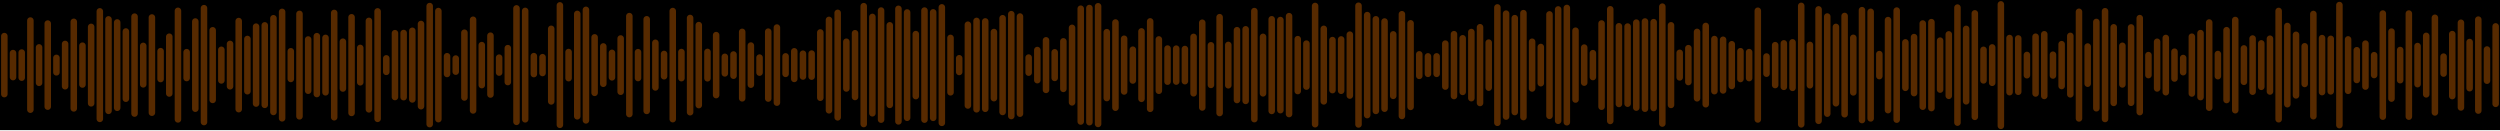
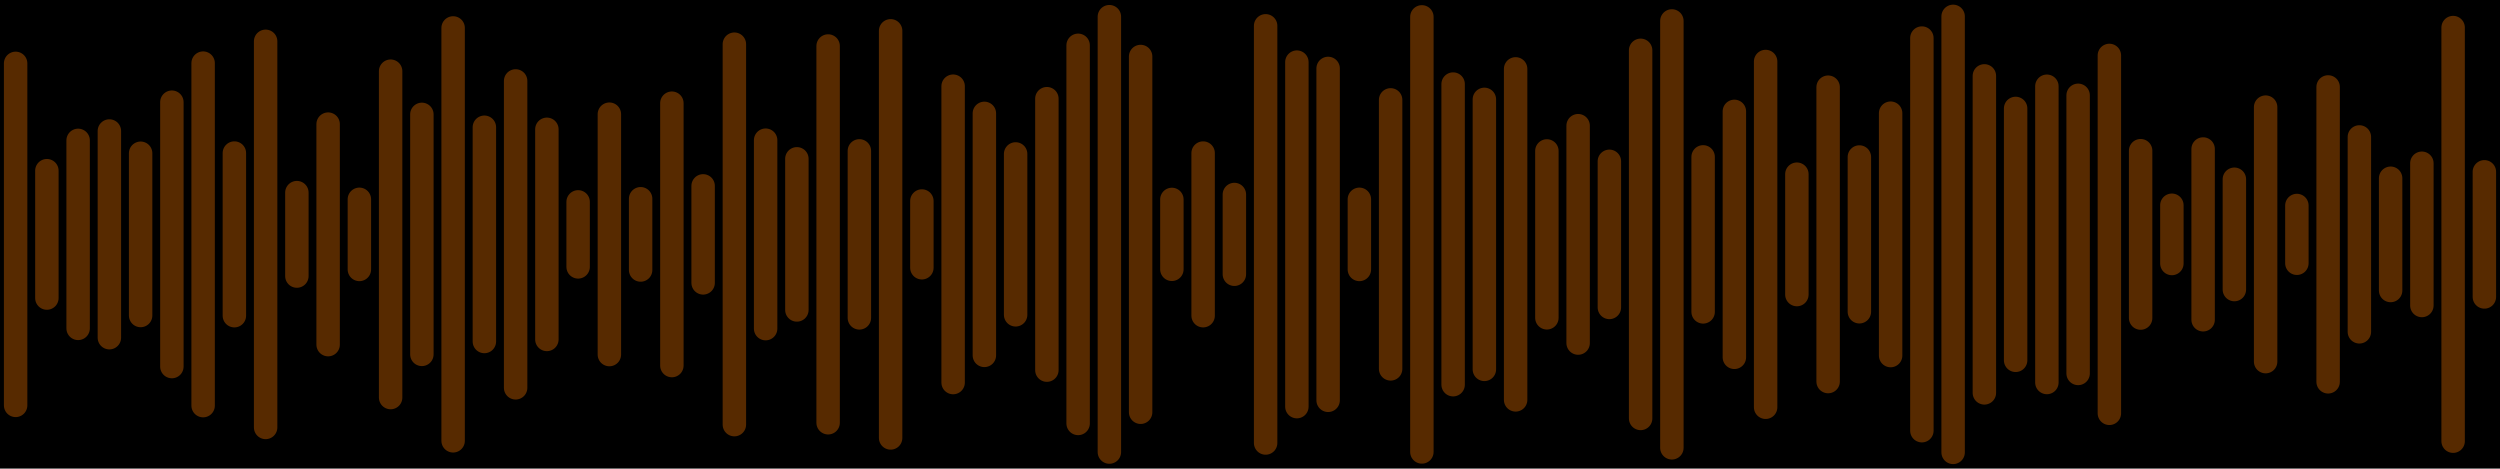
- <svg xmlns="http://www.w3.org/2000/svg" version="1.1" width="1440" height="75" preserveAspectRatio="none" viewBox="0 0 1440 75">
-   <g mask="url(&quot;#SvgjsMask1000&quot;)" fill="none">
-     <rect width="1440" height="75" x="0" y="0" fill="rgba(0, 0, 0, 1)" />
+ <svg xmlns="http://www.w3.org/2000/svg" version="1.1" width="400" height="75" preserveAspectRatio="none" viewBox="0 0 400 75">
+   <g mask="url(&quot;#SvgjsMask1009&quot;)" fill="none">
+     <rect width="400" height="75" x="0" y="0" fill="rgba(0, 0, 0, 1)" />
    <g transform="translate(0, 0)" stroke-linecap="round">
-       <path d="M2.5 20.79 L2.5 54.21" stroke-width="3.75" stroke="rgba(255, 125, 0, 0.34)" />
-       <path d="M7.5 30.57 L7.5 44.42" stroke-width="3.75" stroke="rgba(255, 125, 0, 0.34)" />
-       <path d="M12.5 30.27 L12.5 44.73" stroke-width="3.75" stroke="rgba(255, 125, 0, 0.34)" />
-       <path d="M17.5 11.83 L17.5 63.17" stroke-width="3.75" stroke="rgba(255, 125, 0, 0.34)" />
-       <path d="M22.5 27.3 L22.5 47.7" stroke-width="3.75" stroke="rgba(255, 125, 0, 0.34)" />
-       <path d="M27.5 13.57 L27.5 61.43" stroke-width="3.75" stroke="rgba(255, 125, 0, 0.34)" />
-       <path d="M32.5 33.34 L32.5 41.66" stroke-width="3.75" stroke="rgba(255, 125, 0, 0.34)" />
-       <path d="M37.5 25.31 L37.5 49.69" stroke-width="3.75" stroke="rgba(255, 125, 0, 0.34)" />
-       <path d="M42.5 12.57 L42.5 62.44" stroke-width="3.75" stroke="rgba(255, 125, 0, 0.34)" />
-       <path d="M47.5 26.31 L47.5 48.69" stroke-width="3.75" stroke="rgba(255, 125, 0, 0.34)" />
-       <path d="M52.5 15.48 L52.5 59.52" stroke-width="3.75" stroke="rgba(255, 125, 0, 0.34)" />
-       <path d="M57.5 6.54 L57.5 68.47" stroke-width="3.75" stroke="rgba(255, 125, 0, 0.34)" />
-       <path d="M62.5 11.16 L62.5 63.84" stroke-width="3.75" stroke="rgba(255, 125, 0, 0.34)" />
-       <path d="M67.5 12.93 L67.5 62.08" stroke-width="3.75" stroke="rgba(255, 125, 0, 0.34)" />
-       <path d="M72.5 18.14 L72.5 56.86" stroke-width="3.75" stroke="rgba(255, 125, 0, 0.34)" />
-       <path d="M77.5 9.58 L77.5 65.42" stroke-width="3.75" stroke="rgba(255, 125, 0, 0.34)" />
-       <path d="M82.5 26.43 L82.5 48.58" stroke-width="3.75" stroke="rgba(255, 125, 0, 0.34)" />
-       <path d="M87.5 10.07 L87.5 64.92" stroke-width="3.75" stroke="rgba(255, 125, 0, 0.34)" />
-       <path d="M92.5 29.47 L92.5 45.53" stroke-width="3.75" stroke="rgba(255, 125, 0, 0.34)" />
-       <path d="M97.5 21.14 L97.5 53.86" stroke-width="3.75" stroke="rgba(255, 125, 0, 0.34)" />
-       <path d="M102.5 6.23 L102.5 68.77" stroke-width="3.75" stroke="rgba(255, 125, 0, 0.34)" />
-       <path d="M107.5 30.05 L107.5 44.95" stroke-width="3.75" stroke="rgba(255, 125, 0, 0.34)" />
-       <path d="M112.5 12.39 L112.5 62.61" stroke-width="3.75" stroke="rgba(255, 125, 0, 0.34)" />
-       <path d="M117.5 4.7 L117.5 70.3" stroke-width="3.75" stroke="rgba(255, 125, 0, 0.34)" />
-       <path d="M122.5 17.45 L122.5 57.55" stroke-width="3.75" stroke="rgba(255, 125, 0, 0.34)" />
-       <path d="M127.5 28.68 L127.5 46.33" stroke-width="3.75" stroke="rgba(255, 125, 0, 0.34)" />
-       <path d="M132.5 25.3 L132.5 49.7" stroke-width="3.75" stroke="rgba(255, 125, 0, 0.34)" />
-       <path d="M137.5 12.13 L137.5 62.87" stroke-width="3.75" stroke="rgba(255, 125, 0, 0.34)" />
-       <path d="M142.5 22.45 L142.5 52.55" stroke-width="3.75" stroke="rgba(255, 125, 0, 0.34)" />
-       <path d="M147.5 15.35 L147.5 59.65" stroke-width="3.75" stroke="rgba(255, 125, 0, 0.34)" />
-       <path d="M152.5 14.61 L152.5 60.39" stroke-width="3.75" stroke="rgba(255, 125, 0, 0.34)" />
-       <path d="M157.5 10.51 L157.5 64.49" stroke-width="3.75" stroke="rgba(255, 125, 0, 0.34)" />
-       <path d="M162.5 6.84 L162.5 68.16" stroke-width="3.75" stroke="rgba(255, 125, 0, 0.34)" />
-       <path d="M167.5 29.53 L167.5 45.47" stroke-width="3.75" stroke="rgba(255, 125, 0, 0.34)" />
-       <path d="M172.5 7.99 L172.5 67.01" stroke-width="3.75" stroke="rgba(255, 125, 0, 0.34)" />
-       <path d="M177.5 22.74 L177.5 52.26" stroke-width="3.75" stroke="rgba(255, 125, 0, 0.34)" />
-       <path d="M182.5 20.84 L182.5 54.16" stroke-width="3.75" stroke="rgba(255, 125, 0, 0.34)" />
-       <path d="M187.5 21.82 L187.5 53.17" stroke-width="3.75" stroke="rgba(255, 125, 0, 0.34)" />
-       <path d="M192.5 7.45 L192.5 67.55" stroke-width="3.75" stroke="rgba(255, 125, 0, 0.34)" />
-       <path d="M197.5 24.01 L197.5 50.99" stroke-width="3.75" stroke="rgba(255, 125, 0, 0.34)" />
-       <path d="M202.5 9.95 L202.5 65.05" stroke-width="3.75" stroke="rgba(255, 125, 0, 0.34)" />
-       <path d="M207.5 27.6 L207.5 47.4" stroke-width="3.75" stroke="rgba(255, 125, 0, 0.34)" />
-       <path d="M212.5 12.02 L212.5 62.98" stroke-width="3.75" stroke="rgba(255, 125, 0, 0.34)" />
-       <path d="M217.5 6.56 L217.5 68.44" stroke-width="3.75" stroke="rgba(255, 125, 0, 0.34)" />
-       <path d="M222.5 33.61 L222.5 41.39" stroke-width="3.75" stroke="rgba(255, 125, 0, 0.34)" />
-       <path d="M227.5 19.11 L227.5 55.89" stroke-width="3.75" stroke="rgba(255, 125, 0, 0.34)" />
-       <path d="M232.5 19.02 L232.5 55.98" stroke-width="3.75" stroke="rgba(255, 125, 0, 0.34)" />
-       <path d="M237.5 17.73 L237.5 57.27" stroke-width="3.75" stroke="rgba(255, 125, 0, 0.34)" />
-       <path d="M242.5 13.82 L242.5 61.18" stroke-width="3.75" stroke="rgba(255, 125, 0, 0.34)" />
-       <path d="M247.5 3.5 L247.5 71.5" stroke-width="3.75" stroke="rgba(255, 125, 0, 0.34)" />
-       <path d="M252.5 6.37 L252.5 68.63" stroke-width="3.75" stroke="rgba(255, 125, 0, 0.34)" />
-       <path d="M257.5 32.39 L257.5 42.61" stroke-width="3.75" stroke="rgba(255, 125, 0, 0.34)" />
-       <path d="M262.5 33.73 L262.5 41.27" stroke-width="3.75" stroke="rgba(255, 125, 0, 0.34)" />
-       <path d="M267.5 18.84 L267.5 56.16" stroke-width="3.75" stroke="rgba(255, 125, 0, 0.34)" />
-       <path d="M272.5 11.38 L272.5 63.62" stroke-width="3.75" stroke="rgba(255, 125, 0, 0.34)" />
-       <path d="M277.5 25.98 L277.5 49.02" stroke-width="3.75" stroke="rgba(255, 125, 0, 0.34)" />
-       <path d="M282.5 20.55 L282.5 54.45" stroke-width="3.75" stroke="rgba(255, 125, 0, 0.34)" />
-       <path d="M287.5 33.2 L287.5 41.8" stroke-width="3.75" stroke="rgba(255, 125, 0, 0.34)" />
-       <path d="M292.5 27.73 L292.5 47.27" stroke-width="3.75" stroke="rgba(255, 125, 0, 0.34)" />
-       <path d="M297.5 4.83 L297.5 70.17" stroke-width="3.75" stroke="rgba(255, 125, 0, 0.34)" />
-       <path d="M302.5 6.28 L302.5 68.72" stroke-width="3.75" stroke="rgba(255, 125, 0, 0.34)" />
-       <path d="M307.5 32.33 L307.5 42.67" stroke-width="3.75" stroke="rgba(255, 125, 0, 0.34)" />
-       <path d="M312.5 32.94 L312.5 42.06" stroke-width="3.75" stroke="rgba(255, 125, 0, 0.34)" />
-       <path d="M317.5 16.59 L317.5 58.41" stroke-width="3.75" stroke="rgba(255, 125, 0, 0.34)" />
-       <path d="M322.5 3.1 L322.5 71.9" stroke-width="3.75" stroke="rgba(255, 125, 0, 0.34)" />
-       <path d="M327.5 29.98 L327.5 45.02" stroke-width="3.75" stroke="rgba(255, 125, 0, 0.34)" />
-       <path d="M332.5 8.01 L332.5 66.99" stroke-width="3.75" stroke="rgba(255, 125, 0, 0.34)" />
-       <path d="M337.5 5.68 L337.5 69.33" stroke-width="3.75" stroke="rgba(255, 125, 0, 0.34)" />
-       <path d="M342.5 21.52 L342.5 53.48" stroke-width="3.75" stroke="rgba(255, 125, 0, 0.34)" />
-       <path d="M347.5 26.75 L347.5 48.25" stroke-width="3.75" stroke="rgba(255, 125, 0, 0.34)" />
-       <path d="M352.5 30.45 L352.5 44.55" stroke-width="3.75" stroke="rgba(255, 125, 0, 0.34)" />
-       <path d="M357.5 22.16 L357.5 52.84" stroke-width="3.75" stroke="rgba(255, 125, 0, 0.34)" />
-       <path d="M362.5 9.29 L362.5 65.71" stroke-width="3.75" stroke="rgba(255, 125, 0, 0.34)" />
-       <path d="M367.5 30.05 L367.5 44.95" stroke-width="3.75" stroke="rgba(255, 125, 0, 0.34)" />
-       <path d="M372.5 11.11 L372.5 63.89" stroke-width="3.75" stroke="rgba(255, 125, 0, 0.34)" />
-       <path d="M377.5 24.64 L377.5 50.36" stroke-width="3.75" stroke="rgba(255, 125, 0, 0.34)" />
-       <path d="M382.5 31.07 L382.5 43.93" stroke-width="3.75" stroke="rgba(255, 125, 0, 0.34)" />
-       <path d="M387.5 6.37 L387.5 68.63" stroke-width="3.75" stroke="rgba(255, 125, 0, 0.34)" />
-       <path d="M392.5 29.98 L392.5 45.02" stroke-width="3.75" stroke="rgba(255, 125, 0, 0.34)" />
-       <path d="M397.5 10.36 L397.5 64.64" stroke-width="3.75" stroke="rgba(255, 125, 0, 0.34)" />
-       <path d="M402.5 14.46 L402.5 60.54" stroke-width="3.75" stroke="rgba(255, 125, 0, 0.34)" />
-       <path d="M407.5 29.91 L407.5 45.09" stroke-width="3.75" stroke="rgba(255, 125, 0, 0.34)" />
-       <path d="M412.5 20.23 L412.5 54.77" stroke-width="3.75" stroke="rgba(255, 125, 0, 0.34)" />
-       <path d="M417.5 32.72 L417.5 42.28" stroke-width="3.75" stroke="rgba(255, 125, 0, 0.34)" />
-       <path d="M422.5 31.39 L422.5 43.61" stroke-width="3.75" stroke="rgba(255, 125, 0, 0.34)" />
-       <path d="M427.5 18.36 L427.5 56.64" stroke-width="3.75" stroke="rgba(255, 125, 0, 0.34)" />
-       <path d="M432.5 26.23 L432.5 48.77" stroke-width="3.75" stroke="rgba(255, 125, 0, 0.34)" />
-       <path d="M437.5 33.17 L437.5 41.83" stroke-width="3.75" stroke="rgba(255, 125, 0, 0.34)" />
-       <path d="M442.5 18.23 L442.5 56.77" stroke-width="3.75" stroke="rgba(255, 125, 0, 0.34)" />
-       <path d="M447.5 15.87 L447.5 59.13" stroke-width="3.75" stroke="rgba(255, 125, 0, 0.34)" />
-       <path d="M452.5 32.46 L452.5 42.54" stroke-width="3.75" stroke="rgba(255, 125, 0, 0.34)" />
-       <path d="M457.5 29.55 L457.5 45.45" stroke-width="3.75" stroke="rgba(255, 125, 0, 0.34)" />
-       <path d="M462.5 30.93 L462.5 44.07" stroke-width="3.75" stroke="rgba(255, 125, 0, 0.34)" />
-       <path d="M467.5 30.86 L467.5 44.14" stroke-width="3.75" stroke="rgba(255, 125, 0, 0.34)" />
-       <path d="M472.5 18.7 L472.5 56.3" stroke-width="3.75" stroke="rgba(255, 125, 0, 0.34)" />
-       <path d="M477.5 11.46 L477.5 63.54" stroke-width="3.75" stroke="rgba(255, 125, 0, 0.34)" />
-       <path d="M482.5 7.41 L482.5 67.59" stroke-width="3.75" stroke="rgba(255, 125, 0, 0.34)" />
-       <path d="M487.5 24.04 L487.5 50.97" stroke-width="3.75" stroke="rgba(255, 125, 0, 0.34)" />
-       <path d="M492.5 19.14 L492.5 55.86" stroke-width="3.75" stroke="rgba(255, 125, 0, 0.34)" />
-       <path d="M497.5 3.55 L497.5 71.45" stroke-width="3.75" stroke="rgba(255, 125, 0, 0.34)" />
-       <path d="M502.5 9.75 L502.5 65.25" stroke-width="3.75" stroke="rgba(255, 125, 0, 0.34)" />
-       <path d="M507.5 6.07 L507.5 68.92" stroke-width="3.75" stroke="rgba(255, 125, 0, 0.34)" />
-       <path d="M512.5 14.58 L512.5 60.42" stroke-width="3.75" stroke="rgba(255, 125, 0, 0.34)" />
-       <path d="M517.5 5.08 L517.5 69.92" stroke-width="3.75" stroke="rgba(255, 125, 0, 0.34)" />
-       <path d="M522.5 7.18 L522.5 67.83" stroke-width="3.75" stroke="rgba(255, 125, 0, 0.34)" />
-       <path d="M527.5 19.64 L527.5 55.36" stroke-width="3.75" stroke="rgba(255, 125, 0, 0.34)" />
-       <path d="M532.5 6.09 L532.5 68.91" stroke-width="3.75" stroke="rgba(255, 125, 0, 0.34)" />
-       <path d="M537.5 7.12 L537.5 67.88" stroke-width="3.75" stroke="rgba(255, 125, 0, 0.34)" />
-       <path d="M542.5 4.24 L542.5 70.76" stroke-width="3.75" stroke="rgba(255, 125, 0, 0.34)" />
-       <path d="M547.5 21.83 L547.5 53.17" stroke-width="3.75" stroke="rgba(255, 125, 0, 0.34)" />
-       <path d="M552.5 33.55 L552.5 41.45" stroke-width="3.75" stroke="rgba(255, 125, 0, 0.34)" />
-       <path d="M557.5 14.23 L557.5 60.77" stroke-width="3.75" stroke="rgba(255, 125, 0, 0.34)" />
-       <path d="M562.5 12.05 L562.5 62.95" stroke-width="3.75" stroke="rgba(255, 125, 0, 0.34)" />
-       <path d="M567.5 12.34 L567.5 62.66" stroke-width="3.75" stroke="rgba(255, 125, 0, 0.34)" />
-       <path d="M572.5 18.45 L572.5 56.55" stroke-width="3.75" stroke="rgba(255, 125, 0, 0.34)" />
-       <path d="M577.5 10.5 L577.5 64.5" stroke-width="3.75" stroke="rgba(255, 125, 0, 0.34)" />
-       <path d="M582.5 8.16 L582.5 66.84" stroke-width="3.75" stroke="rgba(255, 125, 0, 0.34)" />
-       <path d="M587.5 9.52 L587.5 65.48" stroke-width="3.75" stroke="rgba(255, 125, 0, 0.34)" />
-       <path d="M592.5 33.16 L592.5 41.84" stroke-width="3.75" stroke="rgba(255, 125, 0, 0.34)" />
-       <path d="M597.5 28.82 L597.5 46.18" stroke-width="3.75" stroke="rgba(255, 125, 0, 0.34)" />
-       <path d="M602.5 23.23 L602.5 51.77" stroke-width="3.75" stroke="rgba(255, 125, 0, 0.34)" />
-       <path d="M607.5 30.13 L607.5 44.88" stroke-width="3.75" stroke="rgba(255, 125, 0, 0.34)" />
-       <path d="M612.5 23.81 L612.5 51.19" stroke-width="3.75" stroke="rgba(255, 125, 0, 0.34)" />
-       <path d="M617.5 16.04 L617.5 58.97" stroke-width="3.75" stroke="rgba(255, 125, 0, 0.34)" />
-       <path d="M622.5 5.01 L622.5 69.99" stroke-width="3.75" stroke="rgba(255, 125, 0, 0.34)" />
-       <path d="M627.5 4.62 L627.5 70.38" stroke-width="3.75" stroke="rgba(255, 125, 0, 0.34)" />
-       <path d="M632.5 3.61 L632.5 71.39" stroke-width="3.75" stroke="rgba(255, 125, 0, 0.34)" />
-       <path d="M637.5 18.52 L637.5 56.48" stroke-width="3.75" stroke="rgba(255, 125, 0, 0.34)" />
-       <path d="M642.5 12.96 L642.5 62.04" stroke-width="3.75" stroke="rgba(255, 125, 0, 0.34)" />
-       <path d="M647.5 22.31 L647.5 52.69" stroke-width="3.75" stroke="rgba(255, 125, 0, 0.34)" />
-       <path d="M652.5 28.62 L652.5 46.38" stroke-width="3.75" stroke="rgba(255, 125, 0, 0.34)" />
-       <path d="M657.5 18.08 L657.5 56.92" stroke-width="3.75" stroke="rgba(255, 125, 0, 0.34)" />
-       <path d="M662.5 12.32 L662.5 62.68" stroke-width="3.75" stroke="rgba(255, 125, 0, 0.34)" />
-       <path d="M667.5 22.71 L667.5 52.28" stroke-width="3.75" stroke="rgba(255, 125, 0, 0.34)" />
-       <path d="M672.5 27.96 L672.5 47.04" stroke-width="3.75" stroke="rgba(255, 125, 0, 0.34)" />
-       <path d="M677.5 28.02 L677.5 46.98" stroke-width="3.75" stroke="rgba(255, 125, 0, 0.34)" />
-       <path d="M682.5 28.23 L682.5 46.77" stroke-width="3.75" stroke="rgba(255, 125, 0, 0.34)" />
-       <path d="M687.5 21.25 L687.5 53.75" stroke-width="3.75" stroke="rgba(255, 125, 0, 0.34)" />
-       <path d="M692.5 13.09 L692.5 61.91" stroke-width="3.75" stroke="rgba(255, 125, 0, 0.34)" />
-       <path d="M697.5 26.09 L697.5 48.91" stroke-width="3.75" stroke="rgba(255, 125, 0, 0.34)" />
-       <path d="M702.5 9.89 L702.5 65.11" stroke-width="3.75" stroke="rgba(255, 125, 0, 0.34)" />
-       <path d="M707.5 25.88 L707.5 49.12" stroke-width="3.75" stroke="rgba(255, 125, 0, 0.34)" />
-       <path d="M712.5 17.39 L712.5 57.61" stroke-width="3.75" stroke="rgba(255, 125, 0, 0.34)" />
-       <path d="M717.5 16.88 L717.5 58.12" stroke-width="3.75" stroke="rgba(255, 125, 0, 0.34)" />
-       <path d="M722.5 6.38 L722.5 68.62" stroke-width="3.75" stroke="rgba(255, 125, 0, 0.34)" />
-       <path d="M727.5 21.23 L727.5 53.77" stroke-width="3.75" stroke="rgba(255, 125, 0, 0.34)" />
-       <path d="M732.5 11.1 L732.5 63.9" stroke-width="3.75" stroke="rgba(255, 125, 0, 0.34)" />
-       <path d="M737.5 11.55 L737.5 63.45" stroke-width="3.75" stroke="rgba(255, 125, 0, 0.34)" />
-       <path d="M742.5 9.31 L742.5 65.69" stroke-width="3.75" stroke="rgba(255, 125, 0, 0.34)" />
-       <path d="M747.5 22.55 L747.5 52.45" stroke-width="3.75" stroke="rgba(255, 125, 0, 0.34)" />
-       <path d="M752.5 25.12 L752.5 49.88" stroke-width="3.75" stroke="rgba(255, 125, 0, 0.34)" />
-       <path d="M757.5 3.45 L757.5 71.55" stroke-width="3.75" stroke="rgba(255, 125, 0, 0.34)" />
-       <path d="M762.5 16.61 L762.5 58.39" stroke-width="3.75" stroke="rgba(255, 125, 0, 0.34)" />
-       <path d="M767.5 23.09 L767.5 51.91" stroke-width="3.75" stroke="rgba(255, 125, 0, 0.34)" />
-       <path d="M772.5 22.72 L772.5 52.28" stroke-width="3.75" stroke="rgba(255, 125, 0, 0.34)" />
-       <path d="M777.5 19.95 L777.5 55.05" stroke-width="3.75" stroke="rgba(255, 125, 0, 0.34)" />
-       <path d="M782.5 3.31 L782.5 71.69" stroke-width="3.75" stroke="rgba(255, 125, 0, 0.34)" />
-       <path d="M787.5 8.7 L787.5 66.3" stroke-width="3.75" stroke="rgba(255, 125, 0, 0.34)" />
-       <path d="M792.5 11.11 L792.5 63.89" stroke-width="3.75" stroke="rgba(255, 125, 0, 0.34)" />
-       <path d="M797.5 12.39 L797.5 62.61" stroke-width="3.75" stroke="rgba(255, 125, 0, 0.34)" />
-       <path d="M802.5 19.79 L802.5 55.21" stroke-width="3.75" stroke="rgba(255, 125, 0, 0.34)" />
-       <path d="M807.5 8.2 L807.5 66.8" stroke-width="3.75" stroke="rgba(255, 125, 0, 0.34)" />
-       <path d="M812.5 13.43 L812.5 61.57" stroke-width="3.75" stroke="rgba(255, 125, 0, 0.34)" />
-       <path d="M817.5 31.3 L817.5 43.7" stroke-width="3.75" stroke="rgba(255, 125, 0, 0.34)" />
-       <path d="M822.5 32.47 L822.5 42.53" stroke-width="3.75" stroke="rgba(255, 125, 0, 0.34)" />
-       <path d="M827.5 32.47 L827.5 42.53" stroke-width="3.75" stroke="rgba(255, 125, 0, 0.34)" />
-       <path d="M832.5 25.12 L832.5 49.88" stroke-width="3.75" stroke="rgba(255, 125, 0, 0.34)" />
-       <path d="M837.5 19.69 L837.5 55.31" stroke-width="3.75" stroke="rgba(255, 125, 0, 0.34)" />
-       <path d="M842.5 22.06 L842.5 52.94" stroke-width="3.75" stroke="rgba(255, 125, 0, 0.34)" />
-       <path d="M847.5 18.45 L847.5 56.55" stroke-width="3.75" stroke="rgba(255, 125, 0, 0.34)" />
-       <path d="M852.5 15.68 L852.5 59.32" stroke-width="3.75" stroke="rgba(255, 125, 0, 0.34)" />
-       <path d="M857.5 24.54 L857.5 50.47" stroke-width="3.75" stroke="rgba(255, 125, 0, 0.34)" />
-       <path d="M862.5 4.27 L862.5 70.73" stroke-width="3.75" stroke="rgba(255, 125, 0, 0.34)" />
-       <path d="M867.5 7.85 L867.5 67.15" stroke-width="3.75" stroke="rgba(255, 125, 0, 0.34)" />
-       <path d="M872.5 10.45 L872.5 64.55" stroke-width="3.75" stroke="rgba(255, 125, 0, 0.34)" />
-       <path d="M877.5 7.57 L877.5 67.44" stroke-width="3.75" stroke="rgba(255, 125, 0, 0.34)" />
-       <path d="M882.5 24.04 L882.5 50.96" stroke-width="3.75" stroke="rgba(255, 125, 0, 0.34)" />
-       <path d="M887.5 27.07 L887.5 47.93" stroke-width="3.75" stroke="rgba(255, 125, 0, 0.34)" />
-       <path d="M892.5 8.29 L892.5 66.71" stroke-width="3.75" stroke="rgba(255, 125, 0, 0.34)" />
-       <path d="M897.5 5.44 L897.5 69.56" stroke-width="3.75" stroke="rgba(255, 125, 0, 0.34)" />
-       <path d="M902.5 4.58 L902.5 70.42" stroke-width="3.75" stroke="rgba(255, 125, 0, 0.34)" />
-       <path d="M907.5 17.68 L907.5 57.33" stroke-width="3.75" stroke="rgba(255, 125, 0, 0.34)" />
-       <path d="M912.5 27.41 L912.5 47.59" stroke-width="3.75" stroke="rgba(255, 125, 0, 0.34)" />
-       <path d="M917.5 30.62 L917.5 44.38" stroke-width="3.75" stroke="rgba(255, 125, 0, 0.34)" />
-       <path d="M922.5 13.52 L922.5 61.48" stroke-width="3.75" stroke="rgba(255, 125, 0, 0.34)" />
-       <path d="M927.5 5.34 L927.5 69.66" stroke-width="3.75" stroke="rgba(255, 125, 0, 0.34)" />
-       <path d="M932.5 15.13 L932.5 59.88" stroke-width="3.75" stroke="rgba(255, 125, 0, 0.34)" />
-       <path d="M937.5 15.29 L937.5 59.72" stroke-width="3.75" stroke="rgba(255, 125, 0, 0.34)" />
-       <path d="M942.5 13.02 L942.5 61.98" stroke-width="3.75" stroke="rgba(255, 125, 0, 0.34)" />
-       <path d="M947.5 12.38 L947.5 62.63" stroke-width="3.75" stroke="rgba(255, 125, 0, 0.34)" />
-       <path d="M952.5 12.76 L952.5 62.24" stroke-width="3.75" stroke="rgba(255, 125, 0, 0.34)" />
-       <path d="M957.5 3.83 L957.5 71.17" stroke-width="3.75" stroke="rgba(255, 125, 0, 0.34)" />
-       <path d="M962.5 14.57 L962.5 60.44" stroke-width="3.75" stroke="rgba(255, 125, 0, 0.34)" />
-       <path d="M967.5 30.42 L967.5 44.58" stroke-width="3.75" stroke="rgba(255, 125, 0, 0.34)" />
-       <path d="M972.5 27.74 L972.5 47.26" stroke-width="3.75" stroke="rgba(255, 125, 0, 0.34)" />
-       <path d="M977.5 18.38 L977.5 56.62" stroke-width="3.75" stroke="rgba(255, 125, 0, 0.34)" />
-       <path d="M982.5 14.95 L982.5 60.05" stroke-width="3.75" stroke="rgba(255, 125, 0, 0.34)" />
-       <path d="M987.5 22.49 L987.5 52.51" stroke-width="3.75" stroke="rgba(255, 125, 0, 0.34)" />
-       <path d="M992.5 22.91 L992.5 52.09" stroke-width="3.75" stroke="rgba(255, 125, 0, 0.34)" />
-       <path d="M997.5 25.49 L997.5 49.51" stroke-width="3.75" stroke="rgba(255, 125, 0, 0.34)" />
-       <path d="M1002.5 29.49 L1002.5 45.51" stroke-width="3.75" stroke="rgba(255, 125, 0, 0.34)" />
-       <path d="M1007.5 30.02 L1007.5 44.98" stroke-width="3.75" stroke="rgba(255, 125, 0, 0.34)" />
-       <path d="M1012.5 6.18 L1012.5 68.81" stroke-width="3.75" stroke="rgba(255, 125, 0, 0.34)" />
-       <path d="M1017.5 32.55 L1017.5 42.45" stroke-width="3.75" stroke="rgba(255, 125, 0, 0.34)" />
-       <path d="M1022.5 26.01 L1022.5 48.99" stroke-width="3.75" stroke="rgba(255, 125, 0, 0.34)" />
-       <path d="M1027.5 24.98 L1027.5 50.02" stroke-width="3.75" stroke="rgba(255, 125, 0, 0.34)" />
-       <path d="M1032.5 24.39 L1032.5 50.61" stroke-width="3.75" stroke="rgba(255, 125, 0, 0.34)" />
-       <path d="M1037.5 3.38 L1037.5 71.62" stroke-width="3.75" stroke="rgba(255, 125, 0, 0.34)" />
-       <path d="M1042.5 25.87 L1042.5 49.13" stroke-width="3.75" stroke="rgba(255, 125, 0, 0.34)" />
-       <path d="M1047.5 5.41 L1047.5 69.59" stroke-width="3.75" stroke="rgba(255, 125, 0, 0.34)" />
-       <path d="M1052.5 9.52 L1052.5 65.47" stroke-width="3.75" stroke="rgba(255, 125, 0, 0.34)" />
-       <path d="M1057.5 15.5 L1057.5 59.5" stroke-width="3.75" stroke="rgba(255, 125, 0, 0.34)" />
-       <path d="M1062.5 9.2 L1062.5 65.81" stroke-width="3.75" stroke="rgba(255, 125, 0, 0.34)" />
-       <path d="M1067.5 21.79 L1067.5 53.22" stroke-width="3.75" stroke="rgba(255, 125, 0, 0.34)" />
-       <path d="M1072.5 5.85 L1072.5 69.15" stroke-width="3.75" stroke="rgba(255, 125, 0, 0.34)" />
-       <path d="M1077.5 6.8 L1077.5 68.2" stroke-width="3.75" stroke="rgba(255, 125, 0, 0.34)" />
-       <path d="M1082.5 31.16 L1082.5 43.84" stroke-width="3.75" stroke="rgba(255, 125, 0, 0.34)" />
-       <path d="M1087.5 11.57 L1087.5 63.44" stroke-width="3.75" stroke="rgba(255, 125, 0, 0.34)" />
-       <path d="M1092.5 6.09 L1092.5 68.91" stroke-width="3.75" stroke="rgba(255, 125, 0, 0.34)" />
-       <path d="M1097.5 24.41 L1097.5 50.59" stroke-width="3.75" stroke="rgba(255, 125, 0, 0.34)" />
-       <path d="M1102.5 21.36 L1102.5 53.64" stroke-width="3.75" stroke="rgba(255, 125, 0, 0.34)" />
-       <path d="M1107.5 13.54 L1107.5 61.46" stroke-width="3.75" stroke="rgba(255, 125, 0, 0.34)" />
-       <path d="M1112.5 12.75 L1112.5 62.25" stroke-width="3.75" stroke="rgba(255, 125, 0, 0.34)" />
-       <path d="M1117.5 23.4 L1117.5 51.6" stroke-width="3.75" stroke="rgba(255, 125, 0, 0.34)" />
-       <path d="M1122.5 19.81 L1122.5 55.19" stroke-width="3.75" stroke="rgba(255, 125, 0, 0.34)" />
-       <path d="M1127.5 4.37 L1127.5 70.63" stroke-width="3.75" stroke="rgba(255, 125, 0, 0.34)" />
-       <path d="M1132.5 16.63 L1132.5 58.37" stroke-width="3.75" stroke="rgba(255, 125, 0, 0.34)" />
-       <path d="M1137.5 7.7 L1137.5 67.31" stroke-width="3.75" stroke="rgba(255, 125, 0, 0.34)" />
-       <path d="M1142.5 28.7 L1142.5 46.3" stroke-width="3.75" stroke="rgba(255, 125, 0, 0.34)" />
-       <path d="M1147.5 27.31 L1147.5 47.69" stroke-width="3.75" stroke="rgba(255, 125, 0, 0.34)" />
-       <path d="M1152.5 2.52 L1152.5 72.48" stroke-width="3.75" stroke="rgba(255, 125, 0, 0.34)" />
-       <path d="M1157.5 21.91 L1157.5 53.09" stroke-width="3.75" stroke="rgba(255, 125, 0, 0.34)" />
-       <path d="M1162.5 22.14 L1162.5 52.86" stroke-width="3.75" stroke="rgba(255, 125, 0, 0.34)" />
-       <path d="M1167.5 31.66 L1167.5 43.34" stroke-width="3.75" stroke="rgba(255, 125, 0, 0.34)" />
-       <path d="M1172.5 21.15 L1172.5 53.85" stroke-width="3.75" stroke="rgba(255, 125, 0, 0.34)" />
-       <path d="M1177.5 19.74 L1177.5 55.26" stroke-width="3.75" stroke="rgba(255, 125, 0, 0.34)" />
-       <path d="M1182.5 31.5 L1182.5 43.5" stroke-width="3.75" stroke="rgba(255, 125, 0, 0.34)" />
-       <path d="M1187.5 25.45 L1187.5 49.55" stroke-width="3.75" stroke="rgba(255, 125, 0, 0.34)" />
-       <path d="M1192.5 20.66 L1192.5 54.34" stroke-width="3.75" stroke="rgba(255, 125, 0, 0.34)" />
-       <path d="M1197.5 6.79 L1197.5 68.22" stroke-width="3.75" stroke="rgba(255, 125, 0, 0.34)" />
-       <path d="M1202.5 26.8 L1202.5 48.2" stroke-width="3.75" stroke="rgba(255, 125, 0, 0.34)" />
-       <path d="M1207.5 12.64 L1207.5 62.36" stroke-width="3.75" stroke="rgba(255, 125, 0, 0.34)" />
-       <path d="M1212.5 6.47 L1212.5 68.53" stroke-width="3.75" stroke="rgba(255, 125, 0, 0.34)" />
-       <path d="M1217.5 15.73 L1217.5 59.27" stroke-width="3.75" stroke="rgba(255, 125, 0, 0.34)" />
-       <path d="M1222.5 26.37 L1222.5 48.63" stroke-width="3.75" stroke="rgba(255, 125, 0, 0.34)" />
-       <path d="M1227.5 15.8 L1227.5 59.2" stroke-width="3.75" stroke="rgba(255, 125, 0, 0.34)" />
-       <path d="M1232.5 10.43 L1232.5 64.58" stroke-width="3.75" stroke="rgba(255, 125, 0, 0.34)" />
-       <path d="M1237.5 31.74 L1237.5 43.26" stroke-width="3.75" stroke="rgba(255, 125, 0, 0.34)" />
-       <path d="M1242.5 24.06 L1242.5 50.94" stroke-width="3.75" stroke="rgba(255, 125, 0, 0.34)" />
-       <path d="M1247.5 21.88 L1247.5 53.12" stroke-width="3.75" stroke="rgba(255, 125, 0, 0.34)" />
-       <path d="M1252.5 29.77 L1252.5 45.23" stroke-width="3.75" stroke="rgba(255, 125, 0, 0.34)" />
-       <path d="M1257.5 33.42 L1257.5 41.58" stroke-width="3.75" stroke="rgba(255, 125, 0, 0.34)" />
-       <path d="M1262.5 21.14 L1262.5 53.86" stroke-width="3.75" stroke="rgba(255, 125, 0, 0.34)" />
-       <path d="M1267.5 19.07 L1267.5 55.94" stroke-width="3.75" stroke="rgba(255, 125, 0, 0.34)" />
-       <path d="M1272.5 12.96 L1272.5 62.04" stroke-width="3.75" stroke="rgba(255, 125, 0, 0.34)" />
-       <path d="M1277.5 31.12 L1277.5 43.88" stroke-width="3.75" stroke="rgba(255, 125, 0, 0.34)" />
-       <path d="M1282.5 17.39 L1282.5 57.61" stroke-width="3.75" stroke="rgba(255, 125, 0, 0.34)" />
-       <path d="M1287.5 11.52 L1287.5 63.48" stroke-width="3.75" stroke="rgba(255, 125, 0, 0.34)" />
-       <path d="M1292.5 27.88 L1292.5 47.12" stroke-width="3.75" stroke="rgba(255, 125, 0, 0.34)" />
-       <path d="M1297.5 22.19 L1297.5 52.81" stroke-width="3.75" stroke="rgba(255, 125, 0, 0.34)" />
-       <path d="M1302.5 24.99 L1302.5 50.01" stroke-width="3.75" stroke="rgba(255, 125, 0, 0.34)" />
-       <path d="M1307.5 22.29 L1307.5 52.71" stroke-width="3.75" stroke="rgba(255, 125, 0, 0.34)" />
-       <path d="M1312.5 6.3 L1312.5 68.69" stroke-width="3.75" stroke="rgba(255, 125, 0, 0.34)" />
-       <path d="M1317.5 14.98 L1317.5 60.02" stroke-width="3.75" stroke="rgba(255, 125, 0, 0.34)" />
-       <path d="M1322.5 20.05 L1322.5 54.95" stroke-width="3.75" stroke="rgba(255, 125, 0, 0.34)" />
-       <path d="M1327.5 26.65 L1327.5 48.35" stroke-width="3.75" stroke="rgba(255, 125, 0, 0.34)" />
-       <path d="M1332.5 8.06 L1332.5 66.94" stroke-width="3.75" stroke="rgba(255, 125, 0, 0.34)" />
-       <path d="M1337.5 21.95 L1337.5 53.05" stroke-width="3.75" stroke="rgba(255, 125, 0, 0.34)" />
-       <path d="M1342.5 22.38 L1342.5 52.62" stroke-width="3.75" stroke="rgba(255, 125, 0, 0.34)" />
-       <path d="M1347.5 2.92 L1347.5 72.08" stroke-width="3.75" stroke="rgba(255, 125, 0, 0.34)" />
-       <path d="M1352.5 22.69 L1352.5 52.31" stroke-width="3.75" stroke="rgba(255, 125, 0, 0.34)" />
-       <path d="M1357.5 28.92 L1357.5 46.08" stroke-width="3.75" stroke="rgba(255, 125, 0, 0.34)" />
-       <path d="M1362.5 25.13 L1362.5 49.88" stroke-width="3.75" stroke="rgba(255, 125, 0, 0.34)" />
-       <path d="M1367.5 31.78 L1367.5 43.22" stroke-width="3.75" stroke="rgba(255, 125, 0, 0.34)" />
-       <path d="M1372.5 7.8 L1372.5 67.19" stroke-width="3.75" stroke="rgba(255, 125, 0, 0.34)" />
-       <path d="M1377.5 18.2 L1377.5 56.8" stroke-width="3.75" stroke="rgba(255, 125, 0, 0.34)" />
-       <path d="M1382.5 28.81 L1382.5 46.19" stroke-width="3.75" stroke="rgba(255, 125, 0, 0.34)" />
-       <path d="M1387.5 7.8 L1387.5 67.19" stroke-width="3.75" stroke="rgba(255, 125, 0, 0.34)" />
-       <path d="M1392.5 26.52 L1392.5 48.48" stroke-width="3.75" stroke="rgba(255, 125, 0, 0.34)" />
-       <path d="M1397.5 20.66 L1397.5 54.34" stroke-width="3.75" stroke="rgba(255, 125, 0, 0.34)" />
-       <path d="M1402.5 10.24 L1402.5 64.76" stroke-width="3.75" stroke="rgba(255, 125, 0, 0.34)" />
-       <path d="M1407.5 32.62 L1407.5 42.38" stroke-width="3.75" stroke="rgba(255, 125, 0, 0.34)" />
-       <path d="M1412.5 19.64 L1412.5 55.36" stroke-width="3.75" stroke="rgba(255, 125, 0, 0.34)" />
-       <path d="M1417.5 13.1 L1417.5 61.9" stroke-width="3.75" stroke="rgba(255, 125, 0, 0.34)" />
-       <path d="M1422.5 24.2 L1422.5 50.8" stroke-width="3.75" stroke="rgba(255, 125, 0, 0.34)" />
-       <path d="M1427.5 11.3 L1427.5 63.7" stroke-width="3.75" stroke="rgba(255, 125, 0, 0.34)" />
-       <path d="M1432.5 28.52 L1432.5 46.48" stroke-width="3.75" stroke="rgba(255, 125, 0, 0.34)" />
-       <path d="M1437.5 15.2 L1437.5 59.8" stroke-width="3.75" stroke="rgba(255, 125, 0, 0.34)" />
+       <path d="M2.5 10.14 L2.5 64.86" stroke-width="3.75" stroke="rgba(255, 125, 0, 0.34)" />
+       <path d="M7.5 27.31 L7.5 47.69" stroke-width="3.75" stroke="rgba(255, 125, 0, 0.34)" />
+       <path d="M12.5 22.46 L12.5 52.54" stroke-width="3.75" stroke="rgba(255, 125, 0, 0.34)" />
+       <path d="M17.5 20.96 L17.5 54.03" stroke-width="3.75" stroke="rgba(255, 125, 0, 0.34)" />
+       <path d="M22.5 24.52 L22.5 50.48" stroke-width="3.75" stroke="rgba(255, 125, 0, 0.34)" />
+       <path d="M27.5 16.35 L27.5 58.65" stroke-width="3.75" stroke="rgba(255, 125, 0, 0.34)" />
+       <path d="M32.5 10.1 L32.5 64.9" stroke-width="3.75" stroke="rgba(255, 125, 0, 0.34)" />
+       <path d="M37.5 24.49 L37.5 50.51" stroke-width="3.75" stroke="rgba(255, 125, 0, 0.34)" />
+       <path d="M42.5 6.61 L42.5 68.39" stroke-width="3.75" stroke="rgba(255, 125, 0, 0.34)" />
+       <path d="M47.5 30.82 L47.5 44.17" stroke-width="3.75" stroke="rgba(255, 125, 0, 0.34)" />
+       <path d="M52.5 19.86 L52.5 55.14" stroke-width="3.75" stroke="rgba(255, 125, 0, 0.34)" />
+       <path d="M57.5 31.89 L57.5 43.11" stroke-width="3.75" stroke="rgba(255, 125, 0, 0.34)" />
+       <path d="M62.5 11.39 L62.5 63.61" stroke-width="3.75" stroke="rgba(255, 125, 0, 0.34)" />
+       <path d="M67.5 18.3 L67.5 56.7" stroke-width="3.75" stroke="rgba(255, 125, 0, 0.34)" />
+       <path d="M72.5 4.47 L72.5 70.53" stroke-width="3.75" stroke="rgba(255, 125, 0, 0.34)" />
+       <path d="M77.5 20.36 L77.5 54.64" stroke-width="3.75" stroke="rgba(255, 125, 0, 0.34)" />
+       <path d="M82.5 12.95 L82.5 62.05" stroke-width="3.75" stroke="rgba(255, 125, 0, 0.34)" />
+       <path d="M87.5 20.69 L87.5 54.31" stroke-width="3.75" stroke="rgba(255, 125, 0, 0.34)" />
+       <path d="M92.5 32.3 L92.5 42.7" stroke-width="3.75" stroke="rgba(255, 125, 0, 0.34)" />
+       <path d="M97.5 18.27 L97.5 56.73" stroke-width="3.75" stroke="rgba(255, 125, 0, 0.34)" />
+       <path d="M102.5 31.8 L102.5 43.2" stroke-width="3.75" stroke="rgba(255, 125, 0, 0.34)" />
+       <path d="M107.5 16.51 L107.5 58.49" stroke-width="3.75" stroke="rgba(255, 125, 0, 0.34)" />
+       <path d="M112.5 29.74 L112.5 45.26" stroke-width="3.75" stroke="rgba(255, 125, 0, 0.34)" />
+       <path d="M117.5 7.07 L117.5 67.94" stroke-width="3.75" stroke="rgba(255, 125, 0, 0.34)" />
+       <path d="M122.5 22.43 L122.5 52.58" stroke-width="3.75" stroke="rgba(255, 125, 0, 0.34)" />
+       <path d="M127.5 25.41 L127.5 49.59" stroke-width="3.75" stroke="rgba(255, 125, 0, 0.34)" />
+       <path d="M132.5 7.36 L132.5 67.64" stroke-width="3.75" stroke="rgba(255, 125, 0, 0.34)" />
+       <path d="M137.5 24.14 L137.5 50.86" stroke-width="3.75" stroke="rgba(255, 125, 0, 0.34)" />
+       <path d="M142.5 4.93 L142.5 70.07" stroke-width="3.75" stroke="rgba(255, 125, 0, 0.34)" />
+       <path d="M147.5 32.16 L147.5 42.84" stroke-width="3.75" stroke="rgba(255, 125, 0, 0.34)" />
+       <path d="M152.5 13.79 L152.5 61.21" stroke-width="3.75" stroke="rgba(255, 125, 0, 0.34)" />
+       <path d="M157.5 18.14 L157.5 56.86" stroke-width="3.75" stroke="rgba(255, 125, 0, 0.34)" />
+       <path d="M162.5 24.63 L162.5 50.37" stroke-width="3.75" stroke="rgba(255, 125, 0, 0.34)" />
+       <path d="M167.5 15.79 L167.5 59.22" stroke-width="3.75" stroke="rgba(255, 125, 0, 0.34)" />
+       <path d="M172.5 7.25 L172.5 67.75" stroke-width="3.75" stroke="rgba(255, 125, 0, 0.34)" />
+       <path d="M177.5 2.67 L177.5 72.33" stroke-width="3.75" stroke="rgba(255, 125, 0, 0.34)" />
+       <path d="M182.5 9.04 L182.5 65.96" stroke-width="3.75" stroke="rgba(255, 125, 0, 0.34)" />
+       <path d="M187.5 31.91 L187.5 43.09" stroke-width="3.75" stroke="rgba(255, 125, 0, 0.34)" />
+       <path d="M192.5 24.49 L192.5 50.51" stroke-width="3.75" stroke="rgba(255, 125, 0, 0.34)" />
+       <path d="M197.5 31.12 L197.5 43.88" stroke-width="3.75" stroke="rgba(255, 125, 0, 0.34)" />
+       <path d="M202.5 4.13 L202.5 70.88" stroke-width="3.75" stroke="rgba(255, 125, 0, 0.34)" />
+       <path d="M207.5 9.94 L207.5 65.06" stroke-width="3.75" stroke="rgba(255, 125, 0, 0.34)" />
+       <path d="M212.5 10.95 L212.5 64.05" stroke-width="3.75" stroke="rgba(255, 125, 0, 0.34)" />
+       <path d="M217.5 31.89 L217.5 43.11" stroke-width="3.75" stroke="rgba(255, 125, 0, 0.34)" />
+       <path d="M222.5 15.98 L222.5 59.02" stroke-width="3.75" stroke="rgba(255, 125, 0, 0.34)" />
+       <path d="M227.5 2.7 L227.5 72.31" stroke-width="3.75" stroke="rgba(255, 125, 0, 0.34)" />
+       <path d="M232.5 13.45 L232.5 61.55" stroke-width="3.75" stroke="rgba(255, 125, 0, 0.34)" />
+       <path d="M237.5 15.9 L237.5 59.1" stroke-width="3.75" stroke="rgba(255, 125, 0, 0.34)" />
+       <path d="M242.5 11.02 L242.5 63.98" stroke-width="3.75" stroke="rgba(255, 125, 0, 0.34)" />
+       <path d="M247.5 24.15 L247.5 50.85" stroke-width="3.75" stroke="rgba(255, 125, 0, 0.34)" />
+       <path d="M252.5 20.11 L252.5 54.89" stroke-width="3.75" stroke="rgba(255, 125, 0, 0.34)" />
+       <path d="M257.5 25.81 L257.5 49.19" stroke-width="3.75" stroke="rgba(255, 125, 0, 0.34)" />
+       <path d="M262.5 8.05 L262.5 66.95" stroke-width="3.75" stroke="rgba(255, 125, 0, 0.34)" />
+       <path d="M267.5 3.35 L267.5 71.65" stroke-width="3.75" stroke="rgba(255, 125, 0, 0.34)" />
+       <path d="M272.5 25.1 L272.5 49.9" stroke-width="3.75" stroke="rgba(255, 125, 0, 0.34)" />
+       <path d="M277.5 17.82 L277.5 57.17" stroke-width="3.75" stroke="rgba(255, 125, 0, 0.34)" />
+       <path d="M282.5 9.84 L282.5 65.16" stroke-width="3.75" stroke="rgba(255, 125, 0, 0.34)" />
+       <path d="M287.5 27.87 L287.5 47.13" stroke-width="3.75" stroke="rgba(255, 125, 0, 0.34)" />
+       <path d="M292.5 13.95 L292.5 61.05" stroke-width="3.75" stroke="rgba(255, 125, 0, 0.34)" />
+       <path d="M297.5 25.12 L297.5 49.88" stroke-width="3.75" stroke="rgba(255, 125, 0, 0.34)" />
+       <path d="M302.5 18.11 L302.5 56.89" stroke-width="3.75" stroke="rgba(255, 125, 0, 0.34)" />
+       <path d="M307.5 6.09 L307.5 68.91" stroke-width="3.75" stroke="rgba(255, 125, 0, 0.34)" />
+       <path d="M312.5 2.62 L312.5 72.38" stroke-width="3.75" stroke="rgba(255, 125, 0, 0.34)" />
+       <path d="M317.5 12.14 L317.5 62.86" stroke-width="3.75" stroke="rgba(255, 125, 0, 0.34)" />
+       <path d="M322.5 17.35 L322.5 57.65" stroke-width="3.75" stroke="rgba(255, 125, 0, 0.34)" />
+       <path d="M327.5 13.8 L327.5 61.2" stroke-width="3.75" stroke="rgba(255, 125, 0, 0.34)" />
+       <path d="M332.5 15.25 L332.5 59.75" stroke-width="3.75" stroke="rgba(255, 125, 0, 0.34)" />
+       <path d="M337.5 8.87 L337.5 66.13" stroke-width="3.75" stroke="rgba(255, 125, 0, 0.34)" />
+       <path d="M342.5 24.11 L342.5 50.89" stroke-width="3.75" stroke="rgba(255, 125, 0, 0.34)" />
+       <path d="M347.5 32.84 L347.5 42.16" stroke-width="3.75" stroke="rgba(255, 125, 0, 0.34)" />
+       <path d="M352.5 23.84 L352.5 51.16" stroke-width="3.75" stroke="rgba(255, 125, 0, 0.34)" />
+       <path d="M357.5 28.68 L357.5 46.33" stroke-width="3.75" stroke="rgba(255, 125, 0, 0.34)" />
+       <path d="M362.5 17.14 L362.5 57.86" stroke-width="3.75" stroke="rgba(255, 125, 0, 0.34)" />
+       <path d="M367.5 32.88 L367.5 42.12" stroke-width="3.75" stroke="rgba(255, 125, 0, 0.34)" />
+       <path d="M372.5 13.91 L372.5 61.09" stroke-width="3.75" stroke="rgba(255, 125, 0, 0.34)" />
+       <path d="M377.5 21.91 L377.5 53.09" stroke-width="3.75" stroke="rgba(255, 125, 0, 0.34)" />
+       <path d="M382.5 28.52 L382.5 46.48" stroke-width="3.75" stroke="rgba(255, 125, 0, 0.34)" />
+       <path d="M387.5 26.12 L387.5 48.88" stroke-width="3.75" stroke="rgba(255, 125, 0, 0.34)" />
+       <path d="M392.5 4.41 L392.5 70.59" stroke-width="3.75" stroke="rgba(255, 125, 0, 0.34)" />
+       <path d="M397.5 27.49 L397.5 47.51" stroke-width="3.75" stroke="rgba(255, 125, 0, 0.34)" />
    </g>
  </g>
  <defs>
-     <mask id="SvgjsMask1000">
-       <rect width="1440" height="75" fill="#ffffff" />
+     <mask id="SvgjsMask1009">
+       <rect width="400" height="75" fill="#ffffff" />
    </mask>
  </defs>
</svg>
